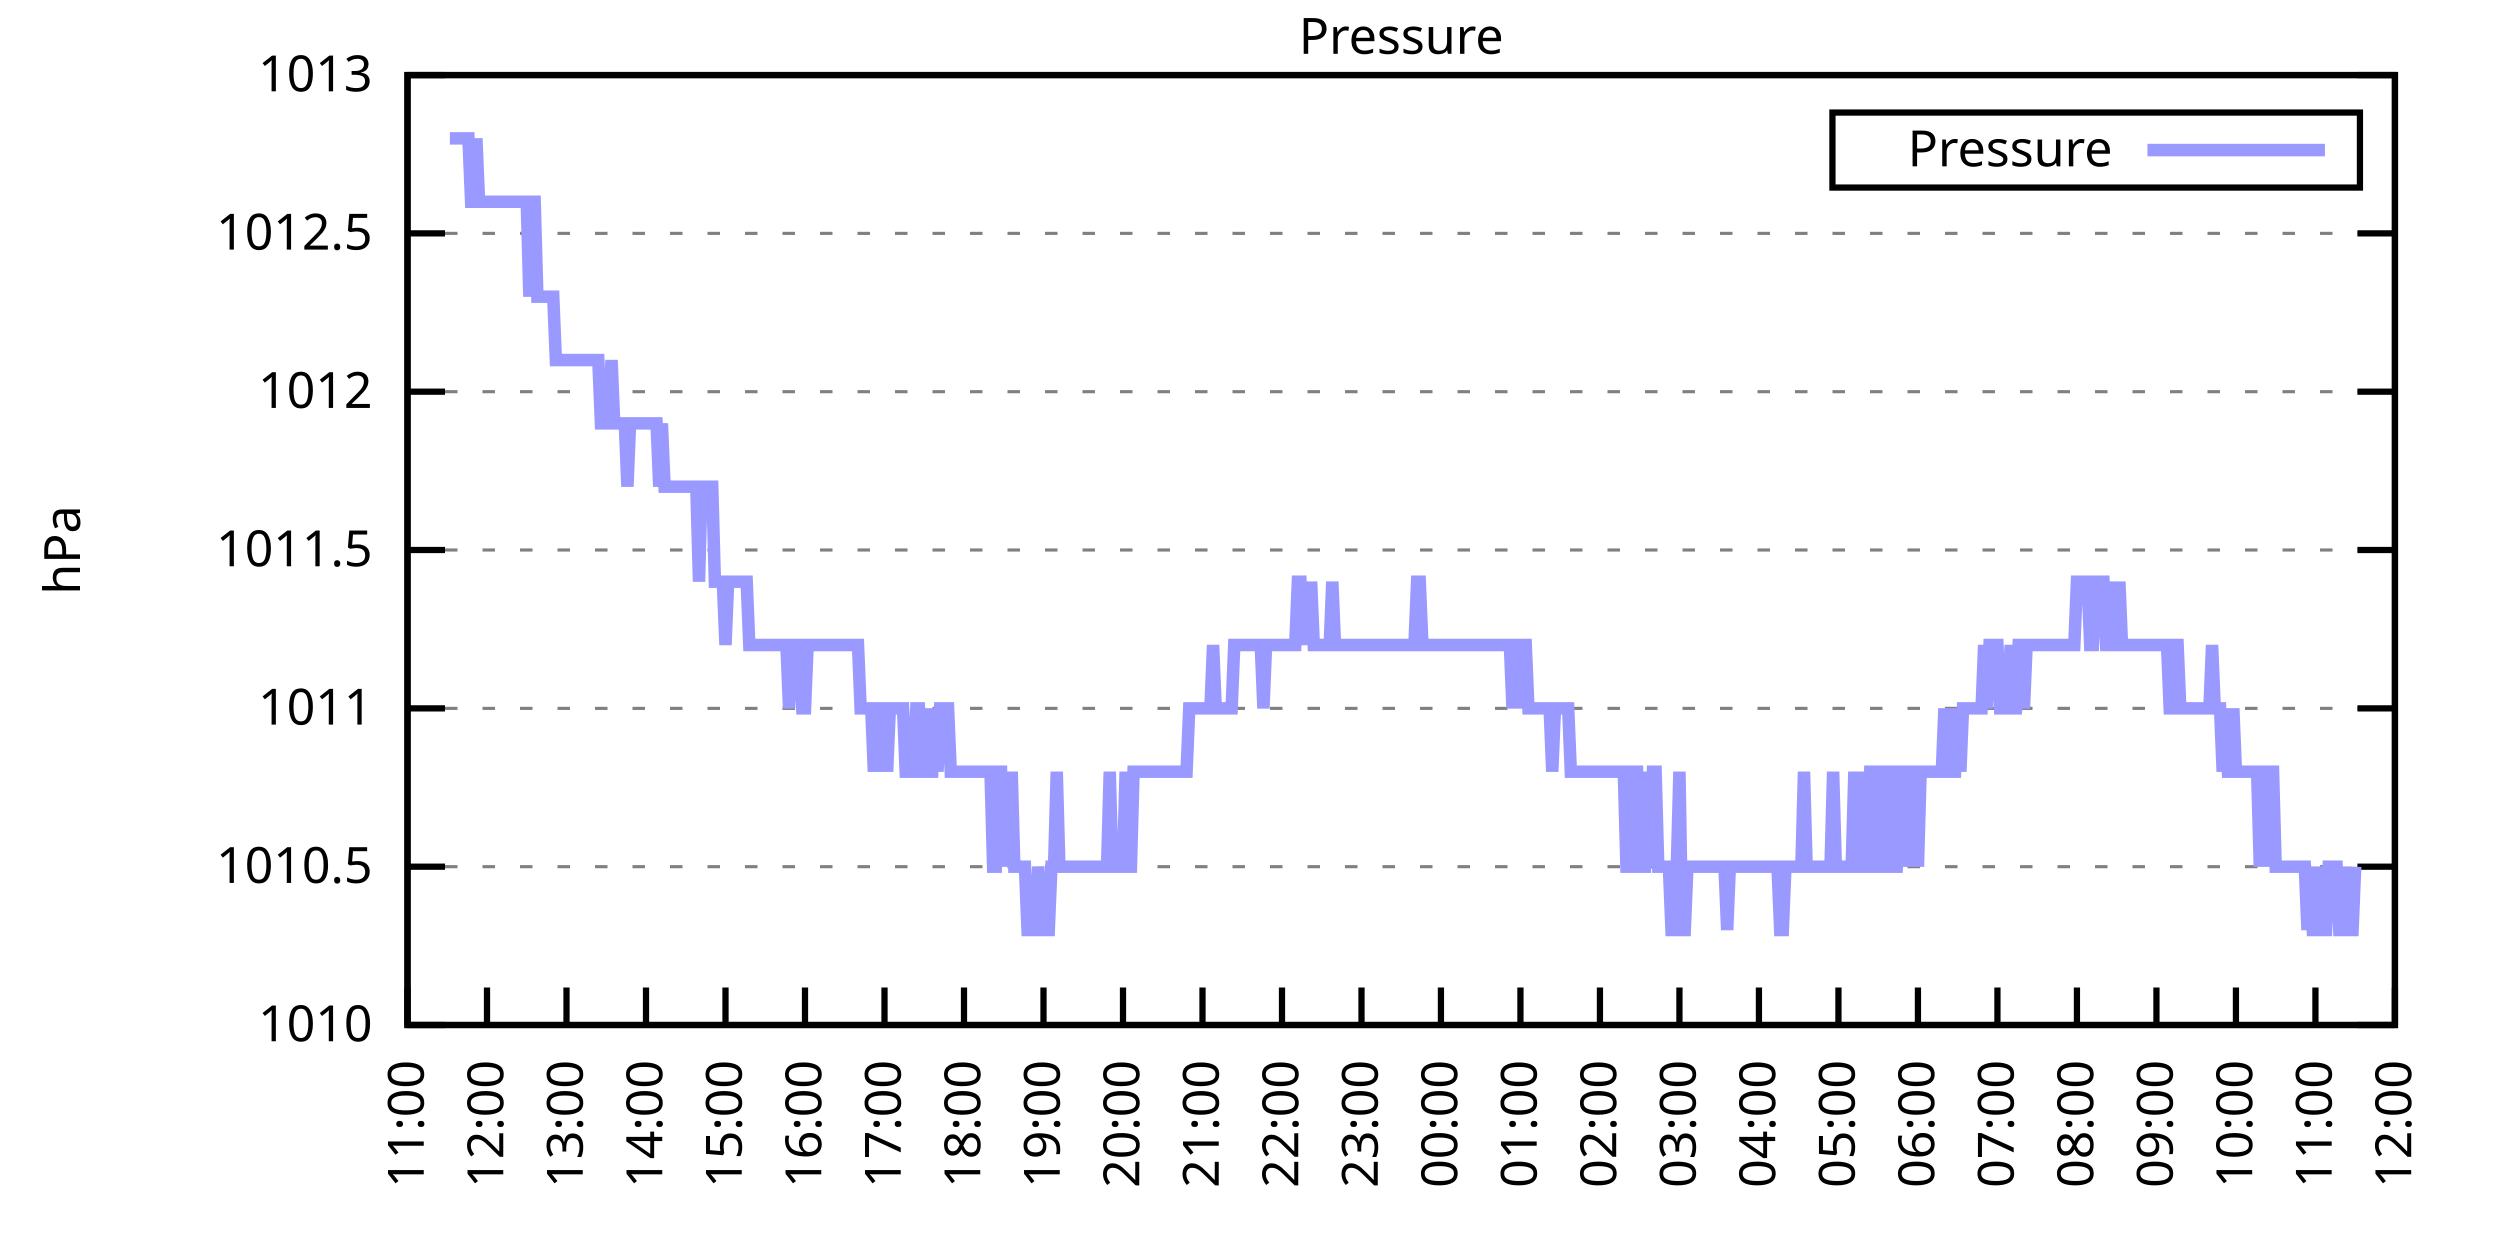
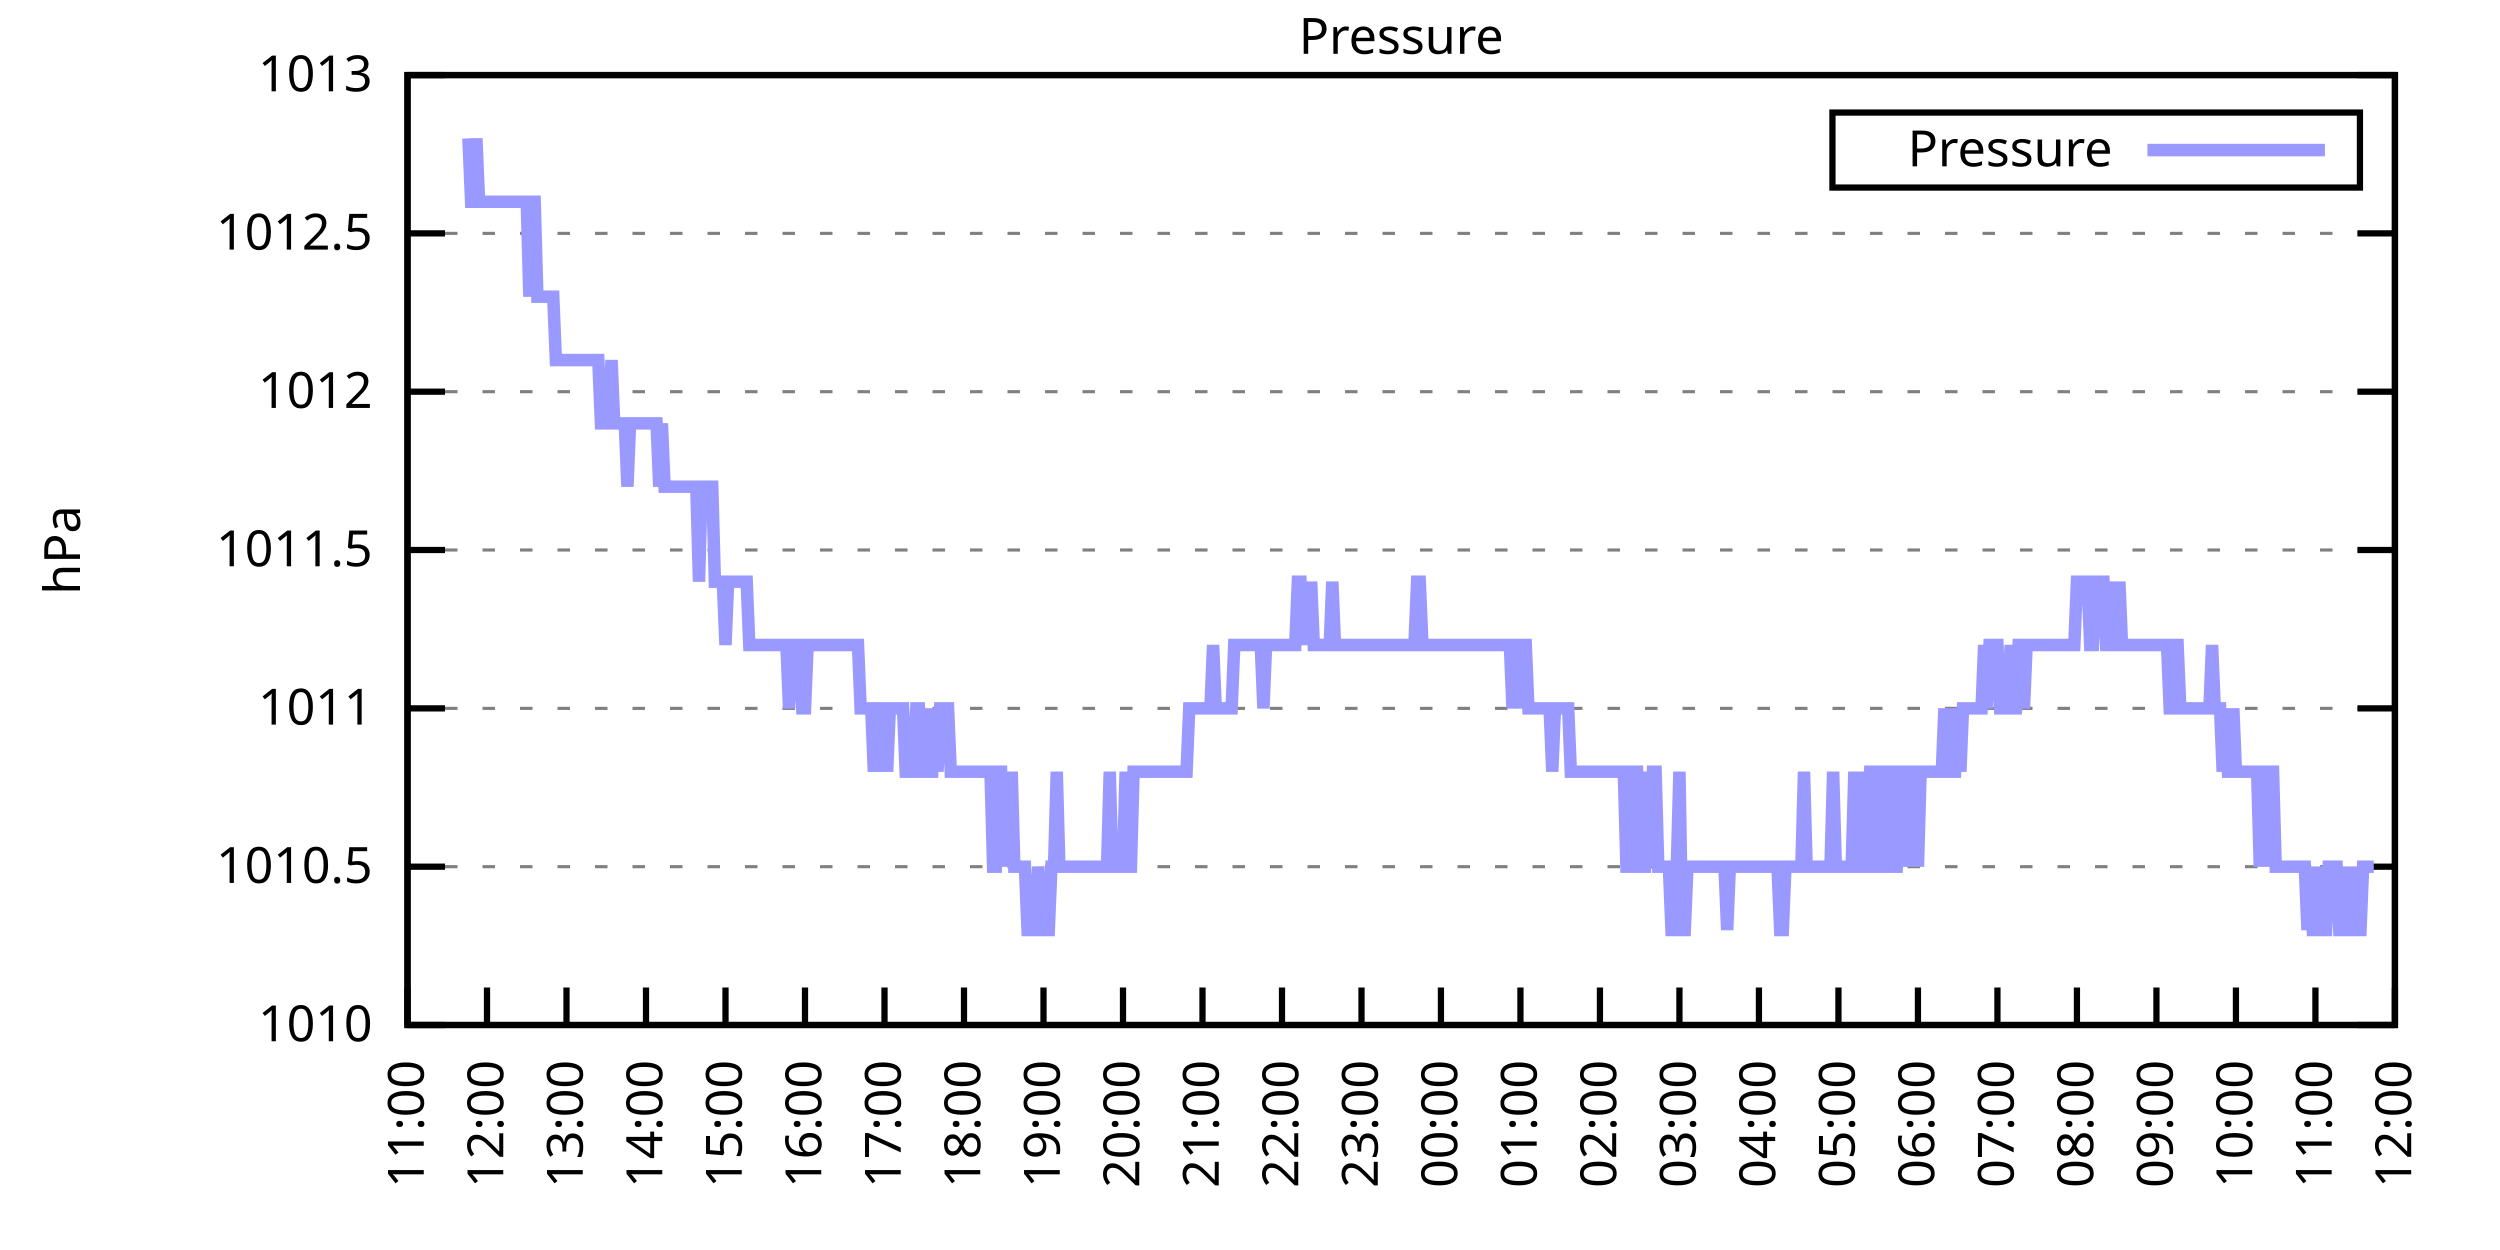
<svg xmlns="http://www.w3.org/2000/svg" xmlns:xlink="http://www.w3.org/1999/xlink" width="400" height="200" viewBox="0 0 400 200">
  <g id="gnuplot_canvas">
    <rect x="0" y="0" width="400" height="200" fill="none" />
    <defs>
      <circle id="gpDot" r="0.5" stroke-width="0.5" stroke="currentColor" />
      <path id="gpPt0" stroke-width="0.333" stroke="currentColor" d="M-1,0 h2 M0,-1 v2" />
      <path id="gpPt1" stroke-width="0.333" stroke="currentColor" d="M-1,-1 L1,1 M1,-1 L-1,1" />
      <path id="gpPt2" stroke-width="0.333" stroke="currentColor" d="M-1,0 L1,0 M0,-1 L0,1 M-1,-1 L1,1 M-1,1 L1,-1" />
      <rect id="gpPt3" stroke-width="0.333" stroke="currentColor" x="-1" y="-1" width="2" height="2" />
      <rect id="gpPt4" stroke-width="0.333" stroke="currentColor" fill="currentColor" x="-1" y="-1" width="2" height="2" />
      <circle id="gpPt5" stroke-width="0.333" stroke="currentColor" cx="0" cy="0" r="1" />
      <use xlink:href="#gpPt5" id="gpPt6" fill="currentColor" stroke="none" />
      <path id="gpPt7" stroke-width="0.333" stroke="currentColor" d="M0,-1.33 L-1.33,0.67 L1.33,0.67 z" />
      <use xlink:href="#gpPt7" id="gpPt8" fill="currentColor" stroke="none" />
      <use xlink:href="#gpPt7" id="gpPt9" stroke="currentColor" transform="rotate(180)" />
      <use xlink:href="#gpPt9" id="gpPt10" fill="currentColor" stroke="none" />
      <use xlink:href="#gpPt3" id="gpPt11" stroke="currentColor" transform="rotate(45)" />
      <use xlink:href="#gpPt11" id="gpPt12" fill="currentColor" stroke="none" />
      <path id="gpPt13" stroke-width="0.333" stroke="currentColor" d="M0,1.330 L1.265,0.411 L0.782,-1.067 L-0.782,-1.076 L-1.265,0.411 z" />
      <use xlink:href="#gpPt13" id="gpPt14" fill="currentColor" stroke="none" />
      <filter id="textbox" filterUnits="objectBoundingBox" x="0" y="0" height="1" width="1">
        <feFlood flood-color="white" flood-opacity="1" result="bgnd" />
        <feComposite in="SourceGraphic" in2="bgnd" operator="atop" />
      </filter>
      <filter id="greybox" filterUnits="objectBoundingBox" x="0" y="0" height="1" width="1">
        <feFlood flood-color="lightgrey" flood-opacity="1" result="grey" />
        <feComposite in="SourceGraphic" in2="grey" operator="atop" />
      </filter>
    </defs>
    <g fill="none" color="white" stroke="currentColor" stroke-width="1.00" stroke-linecap="butt" stroke-linejoin="miter">
</g>
    <g fill="none" color="black" stroke="currentColor" stroke-width="1.00" stroke-linecap="butt" stroke-linejoin="miter">
      <g stroke="none" shape-rendering="crispEdges">
        <polygon fill="rgb(255, 255, 255)" points="65.20,164.00 383.18,164.00 383.18,12.02 65.20,12.02 " />
      </g>
    </g>
    <g fill="none" color="black" stroke="currentColor" stroke-width="1.00" stroke-linecap="butt" stroke-linejoin="miter">
</g>
    <g fill="none" color="black" stroke="black" stroke-width="0.50" stroke-linecap="butt" stroke-linejoin="miter">
</g>
    <g fill="none" color="gray" stroke="currentColor" stroke-width="0.50" stroke-linecap="butt" stroke-linejoin="miter">
      <path stroke="gray" stroke-dasharray="2,4" class="gridline" d="M65.20,164.00 L383.19,164.00  " />
    </g>
    <g fill="none" color="gray" stroke="gray" stroke-width="1.00" stroke-linecap="butt" stroke-linejoin="miter">
</g>
    <g fill="none" color="black" stroke="currentColor" stroke-width="1.00" stroke-linecap="butt" stroke-linejoin="miter">
      <path stroke="black" d="M65.20,164.00 L71.20,164.00 M383.19,164.00 L377.19,164.00  " />
      <g transform="translate(59.60,166.60)" stroke="none" fill="black" font-family="Sans" font-size="8.00" text-anchor="end">
        <text>
          <tspan font-family="Sans"> 1010</tspan>
        </text>
      </g>
    </g>
    <g fill="none" color="black" stroke="currentColor" stroke-width="1.00" stroke-linecap="butt" stroke-linejoin="miter">
</g>
    <g fill="none" color="black" stroke="black" stroke-width="0.50" stroke-linecap="butt" stroke-linejoin="miter">
</g>
    <g fill="none" color="gray" stroke="currentColor" stroke-width="0.50" stroke-linecap="butt" stroke-linejoin="miter">
      <path stroke="gray" stroke-dasharray="2,4" class="gridline" d="M65.20,138.67 L383.19,138.67  " />
    </g>
    <g fill="none" color="gray" stroke="gray" stroke-width="1.00" stroke-linecap="butt" stroke-linejoin="miter">
</g>
    <g fill="none" color="black" stroke="currentColor" stroke-width="1.00" stroke-linecap="butt" stroke-linejoin="miter">
      <path stroke="black" d="M65.20,138.67 L71.20,138.67 M383.19,138.67 L377.19,138.67  " />
      <g transform="translate(59.60,141.27)" stroke="none" fill="black" font-family="Sans" font-size="8.00" text-anchor="end">
        <text>
          <tspan font-family="Sans"> 1010.5</tspan>
        </text>
      </g>
    </g>
    <g fill="none" color="black" stroke="currentColor" stroke-width="1.00" stroke-linecap="butt" stroke-linejoin="miter">
</g>
    <g fill="none" color="black" stroke="black" stroke-width="0.50" stroke-linecap="butt" stroke-linejoin="miter">
</g>
    <g fill="none" color="gray" stroke="currentColor" stroke-width="0.50" stroke-linecap="butt" stroke-linejoin="miter">
      <path stroke="gray" stroke-dasharray="2,4" class="gridline" d="M65.20,113.34 L383.19,113.34  " />
    </g>
    <g fill="none" color="gray" stroke="gray" stroke-width="1.00" stroke-linecap="butt" stroke-linejoin="miter">
</g>
    <g fill="none" color="black" stroke="currentColor" stroke-width="1.00" stroke-linecap="butt" stroke-linejoin="miter">
      <path stroke="black" d="M65.20,113.34 L71.20,113.34 M383.19,113.34 L377.19,113.34  " />
      <g transform="translate(59.60,115.94)" stroke="none" fill="black" font-family="Sans" font-size="8.00" text-anchor="end">
        <text>
          <tspan font-family="Sans"> 1011</tspan>
        </text>
      </g>
    </g>
    <g fill="none" color="black" stroke="currentColor" stroke-width="1.00" stroke-linecap="butt" stroke-linejoin="miter">
</g>
    <g fill="none" color="black" stroke="black" stroke-width="0.50" stroke-linecap="butt" stroke-linejoin="miter">
</g>
    <g fill="none" color="gray" stroke="currentColor" stroke-width="0.50" stroke-linecap="butt" stroke-linejoin="miter">
      <path stroke="gray" stroke-dasharray="2,4" class="gridline" d="M65.20,88.00 L383.19,88.00  " />
    </g>
    <g fill="none" color="gray" stroke="gray" stroke-width="1.00" stroke-linecap="butt" stroke-linejoin="miter">
</g>
    <g fill="none" color="black" stroke="currentColor" stroke-width="1.00" stroke-linecap="butt" stroke-linejoin="miter">
      <path stroke="black" d="M65.20,88.00 L71.20,88.00 M383.19,88.00 L377.19,88.00  " />
      <g transform="translate(59.60,90.60)" stroke="none" fill="black" font-family="Sans" font-size="8.00" text-anchor="end">
        <text>
          <tspan font-family="Sans"> 1011.5</tspan>
        </text>
      </g>
    </g>
    <g fill="none" color="black" stroke="currentColor" stroke-width="1.00" stroke-linecap="butt" stroke-linejoin="miter">
</g>
    <g fill="none" color="black" stroke="black" stroke-width="0.50" stroke-linecap="butt" stroke-linejoin="miter">
</g>
    <g fill="none" color="gray" stroke="currentColor" stroke-width="0.50" stroke-linecap="butt" stroke-linejoin="miter">
      <path stroke="gray" stroke-dasharray="2,4" class="gridline" d="M65.20,62.67 L383.19,62.67  " />
    </g>
    <g fill="none" color="gray" stroke="gray" stroke-width="1.00" stroke-linecap="butt" stroke-linejoin="miter">
</g>
    <g fill="none" color="black" stroke="currentColor" stroke-width="1.00" stroke-linecap="butt" stroke-linejoin="miter">
      <path stroke="black" d="M65.20,62.67 L71.20,62.67 M383.19,62.67 L377.19,62.67  " />
      <g transform="translate(59.60,65.27)" stroke="none" fill="black" font-family="Sans" font-size="8.00" text-anchor="end">
        <text>
          <tspan font-family="Sans"> 1012</tspan>
        </text>
      </g>
    </g>
    <g fill="none" color="black" stroke="currentColor" stroke-width="1.00" stroke-linecap="butt" stroke-linejoin="miter">
</g>
    <g fill="none" color="black" stroke="black" stroke-width="0.50" stroke-linecap="butt" stroke-linejoin="miter">
</g>
    <g fill="none" color="gray" stroke="currentColor" stroke-width="0.50" stroke-linecap="butt" stroke-linejoin="miter">
      <path stroke="gray" stroke-dasharray="2,4" class="gridline" d="M65.20,37.34 L383.19,37.34  " />
    </g>
    <g fill="none" color="gray" stroke="gray" stroke-width="1.00" stroke-linecap="butt" stroke-linejoin="miter">
</g>
    <g fill="none" color="black" stroke="currentColor" stroke-width="1.00" stroke-linecap="butt" stroke-linejoin="miter">
      <path stroke="black" d="M65.20,37.34 L71.20,37.34 M383.19,37.34 L377.19,37.34  " />
      <g transform="translate(59.60,39.94)" stroke="none" fill="black" font-family="Sans" font-size="8.00" text-anchor="end">
        <text>
          <tspan font-family="Sans"> 1012.5</tspan>
        </text>
      </g>
    </g>
    <g fill="none" color="black" stroke="currentColor" stroke-width="1.00" stroke-linecap="butt" stroke-linejoin="miter">
</g>
    <g fill="none" color="black" stroke="black" stroke-width="0.50" stroke-linecap="butt" stroke-linejoin="miter">
</g>
    <g fill="none" color="gray" stroke="currentColor" stroke-width="0.50" stroke-linecap="butt" stroke-linejoin="miter">
      <path stroke="gray" stroke-dasharray="2,4" class="gridline" d="M65.20,12.01 L383.19,12.01  " />
    </g>
    <g fill="none" color="gray" stroke="gray" stroke-width="1.00" stroke-linecap="butt" stroke-linejoin="miter">
</g>
    <g fill="none" color="black" stroke="currentColor" stroke-width="1.00" stroke-linecap="butt" stroke-linejoin="miter">
      <path stroke="black" d="M65.20,12.01 L71.20,12.01 M383.19,12.01 L377.19,12.01  " />
      <g transform="translate(59.60,14.61)" stroke="none" fill="black" font-family="Sans" font-size="8.00" text-anchor="end">
        <text>
          <tspan font-family="Sans"> 1013</tspan>
        </text>
      </g>
    </g>
    <g fill="none" color="black" stroke="currentColor" stroke-width="1.00" stroke-linecap="butt" stroke-linejoin="miter">
      <path stroke="black" d="M65.20,164.00 L65.20,158.00  " />
      <g transform="translate(67.80,169.60) rotate(270.00)" stroke="none" fill="black" font-family="Sans" font-size="8.00" text-anchor="end">
        <text>
          <tspan font-family="Sans">11:00</tspan>
        </text>
      </g>
    </g>
    <g fill="none" color="black" stroke="currentColor" stroke-width="1.00" stroke-linecap="butt" stroke-linejoin="miter">
      <path stroke="black" d="M77.92,164.00 L77.92,158.00  " />
      <g transform="translate(80.52,169.60) rotate(270.00)" stroke="none" fill="black" font-family="Sans" font-size="8.00" text-anchor="end">
        <text>
          <tspan font-family="Sans">12:00</tspan>
        </text>
      </g>
    </g>
    <g fill="none" color="black" stroke="currentColor" stroke-width="1.00" stroke-linecap="butt" stroke-linejoin="miter">
      <path stroke="black" d="M90.64,164.00 L90.64,158.00  " />
      <g transform="translate(93.24,169.60) rotate(270.00)" stroke="none" fill="black" font-family="Sans" font-size="8.00" text-anchor="end">
        <text>
          <tspan font-family="Sans">13:00</tspan>
        </text>
      </g>
    </g>
    <g fill="none" color="black" stroke="currentColor" stroke-width="1.00" stroke-linecap="butt" stroke-linejoin="miter">
      <path stroke="black" d="M103.36,164.00 L103.36,158.00  " />
      <g transform="translate(105.96,169.60) rotate(270.00)" stroke="none" fill="black" font-family="Sans" font-size="8.00" text-anchor="end">
        <text>
          <tspan font-family="Sans">14:00</tspan>
        </text>
      </g>
    </g>
    <g fill="none" color="black" stroke="currentColor" stroke-width="1.00" stroke-linecap="butt" stroke-linejoin="miter">
      <path stroke="black" d="M116.08,164.00 L116.08,158.00  " />
      <g transform="translate(118.68,169.60) rotate(270.00)" stroke="none" fill="black" font-family="Sans" font-size="8.00" text-anchor="end">
        <text>
          <tspan font-family="Sans">15:00</tspan>
        </text>
      </g>
    </g>
    <g fill="none" color="black" stroke="currentColor" stroke-width="1.00" stroke-linecap="butt" stroke-linejoin="miter">
      <path stroke="black" d="M128.80,164.00 L128.80,158.00  " />
      <g transform="translate(131.40,169.60) rotate(270.00)" stroke="none" fill="black" font-family="Sans" font-size="8.00" text-anchor="end">
        <text>
          <tspan font-family="Sans">16:00</tspan>
        </text>
      </g>
    </g>
    <g fill="none" color="black" stroke="currentColor" stroke-width="1.00" stroke-linecap="butt" stroke-linejoin="miter">
      <path stroke="black" d="M141.52,164.00 L141.52,158.00  " />
      <g transform="translate(144.12,169.60) rotate(270.00)" stroke="none" fill="black" font-family="Sans" font-size="8.00" text-anchor="end">
        <text>
          <tspan font-family="Sans">17:00</tspan>
        </text>
      </g>
    </g>
    <g fill="none" color="black" stroke="currentColor" stroke-width="1.00" stroke-linecap="butt" stroke-linejoin="miter">
      <path stroke="black" d="M154.24,164.00 L154.24,158.00  " />
      <g transform="translate(156.84,169.60) rotate(270.00)" stroke="none" fill="black" font-family="Sans" font-size="8.00" text-anchor="end">
        <text>
          <tspan font-family="Sans">18:00</tspan>
        </text>
      </g>
    </g>
    <g fill="none" color="black" stroke="currentColor" stroke-width="1.00" stroke-linecap="butt" stroke-linejoin="miter">
      <path stroke="black" d="M166.96,164.00 L166.96,158.00  " />
      <g transform="translate(169.56,169.60) rotate(270.00)" stroke="none" fill="black" font-family="Sans" font-size="8.00" text-anchor="end">
        <text>
          <tspan font-family="Sans">19:00</tspan>
        </text>
      </g>
    </g>
    <g fill="none" color="black" stroke="currentColor" stroke-width="1.00" stroke-linecap="butt" stroke-linejoin="miter">
      <path stroke="black" d="M179.68,164.00 L179.68,158.00  " />
      <g transform="translate(182.28,169.60) rotate(270.00)" stroke="none" fill="black" font-family="Sans" font-size="8.00" text-anchor="end">
        <text>
          <tspan font-family="Sans">20:00</tspan>
        </text>
      </g>
    </g>
    <g fill="none" color="black" stroke="currentColor" stroke-width="1.00" stroke-linecap="butt" stroke-linejoin="miter">
      <path stroke="black" d="M192.40,164.00 L192.40,158.00  " />
      <g transform="translate(195.00,169.60) rotate(270.00)" stroke="none" fill="black" font-family="Sans" font-size="8.00" text-anchor="end">
        <text>
          <tspan font-family="Sans">21:00</tspan>
        </text>
      </g>
    </g>
    <g fill="none" color="black" stroke="currentColor" stroke-width="1.00" stroke-linecap="butt" stroke-linejoin="miter">
      <path stroke="black" d="M205.12,164.00 L205.12,158.00  " />
      <g transform="translate(207.72,169.60) rotate(270.00)" stroke="none" fill="black" font-family="Sans" font-size="8.00" text-anchor="end">
        <text>
          <tspan font-family="Sans">22:00</tspan>
        </text>
      </g>
    </g>
    <g fill="none" color="black" stroke="currentColor" stroke-width="1.00" stroke-linecap="butt" stroke-linejoin="miter">
      <path stroke="black" d="M217.84,164.00 L217.84,158.00  " />
      <g transform="translate(220.44,169.60) rotate(270.00)" stroke="none" fill="black" font-family="Sans" font-size="8.00" text-anchor="end">
        <text>
          <tspan font-family="Sans">23:00</tspan>
        </text>
      </g>
    </g>
    <g fill="none" color="black" stroke="currentColor" stroke-width="1.00" stroke-linecap="butt" stroke-linejoin="miter">
      <path stroke="black" d="M230.55,164.00 L230.55,158.00  " />
      <g transform="translate(233.15,169.60) rotate(270.00)" stroke="none" fill="black" font-family="Sans" font-size="8.00" text-anchor="end">
        <text>
          <tspan font-family="Sans">00:00</tspan>
        </text>
      </g>
    </g>
    <g fill="none" color="black" stroke="currentColor" stroke-width="1.00" stroke-linecap="butt" stroke-linejoin="miter">
      <path stroke="black" d="M243.27,164.00 L243.27,158.00  " />
      <g transform="translate(245.87,169.60) rotate(270.00)" stroke="none" fill="black" font-family="Sans" font-size="8.00" text-anchor="end">
        <text>
          <tspan font-family="Sans">01:00</tspan>
        </text>
      </g>
    </g>
    <g fill="none" color="black" stroke="currentColor" stroke-width="1.00" stroke-linecap="butt" stroke-linejoin="miter">
      <path stroke="black" d="M255.99,164.00 L255.99,158.00  " />
      <g transform="translate(258.59,169.60) rotate(270.00)" stroke="none" fill="black" font-family="Sans" font-size="8.00" text-anchor="end">
        <text>
          <tspan font-family="Sans">02:00</tspan>
        </text>
      </g>
    </g>
    <g fill="none" color="black" stroke="currentColor" stroke-width="1.00" stroke-linecap="butt" stroke-linejoin="miter">
      <path stroke="black" d="M268.71,164.00 L268.71,158.00  " />
      <g transform="translate(271.31,169.60) rotate(270.00)" stroke="none" fill="black" font-family="Sans" font-size="8.00" text-anchor="end">
        <text>
          <tspan font-family="Sans">03:00</tspan>
        </text>
      </g>
    </g>
    <g fill="none" color="black" stroke="currentColor" stroke-width="1.00" stroke-linecap="butt" stroke-linejoin="miter">
      <path stroke="black" d="M281.43,164.00 L281.43,158.00  " />
      <g transform="translate(284.03,169.60) rotate(270.00)" stroke="none" fill="black" font-family="Sans" font-size="8.00" text-anchor="end">
        <text>
          <tspan font-family="Sans">04:00</tspan>
        </text>
      </g>
    </g>
    <g fill="none" color="black" stroke="currentColor" stroke-width="1.00" stroke-linecap="butt" stroke-linejoin="miter">
      <path stroke="black" d="M294.15,164.00 L294.15,158.00  " />
      <g transform="translate(296.75,169.60) rotate(270.00)" stroke="none" fill="black" font-family="Sans" font-size="8.00" text-anchor="end">
        <text>
          <tspan font-family="Sans">05:00</tspan>
        </text>
      </g>
    </g>
    <g fill="none" color="black" stroke="currentColor" stroke-width="1.00" stroke-linecap="butt" stroke-linejoin="miter">
      <path stroke="black" d="M306.87,164.00 L306.87,158.00  " />
      <g transform="translate(309.47,169.60) rotate(270.00)" stroke="none" fill="black" font-family="Sans" font-size="8.00" text-anchor="end">
        <text>
          <tspan font-family="Sans">06:00</tspan>
        </text>
      </g>
    </g>
    <g fill="none" color="black" stroke="currentColor" stroke-width="1.00" stroke-linecap="butt" stroke-linejoin="miter">
      <path stroke="black" d="M319.59,164.00 L319.59,158.00  " />
      <g transform="translate(322.19,169.60) rotate(270.00)" stroke="none" fill="black" font-family="Sans" font-size="8.00" text-anchor="end">
        <text>
          <tspan font-family="Sans">07:00</tspan>
        </text>
      </g>
    </g>
    <g fill="none" color="black" stroke="currentColor" stroke-width="1.00" stroke-linecap="butt" stroke-linejoin="miter">
      <path stroke="black" d="M332.31,164.00 L332.31,158.00  " />
      <g transform="translate(334.91,169.60) rotate(270.00)" stroke="none" fill="black" font-family="Sans" font-size="8.00" text-anchor="end">
        <text>
          <tspan font-family="Sans">08:00</tspan>
        </text>
      </g>
    </g>
    <g fill="none" color="black" stroke="currentColor" stroke-width="1.00" stroke-linecap="butt" stroke-linejoin="miter">
      <path stroke="black" d="M345.03,164.00 L345.03,158.00  " />
      <g transform="translate(347.63,169.60) rotate(270.00)" stroke="none" fill="black" font-family="Sans" font-size="8.00" text-anchor="end">
        <text>
          <tspan font-family="Sans">09:00</tspan>
        </text>
      </g>
    </g>
    <g fill="none" color="black" stroke="currentColor" stroke-width="1.00" stroke-linecap="butt" stroke-linejoin="miter">
      <path stroke="black" d="M357.75,164.00 L357.75,158.00  " />
      <g transform="translate(360.35,169.60) rotate(270.00)" stroke="none" fill="black" font-family="Sans" font-size="8.00" text-anchor="end">
        <text>
          <tspan font-family="Sans">10:00</tspan>
        </text>
      </g>
    </g>
    <g fill="none" color="black" stroke="currentColor" stroke-width="1.00" stroke-linecap="butt" stroke-linejoin="miter">
      <path stroke="black" d="M370.47,164.00 L370.47,158.00  " />
      <g transform="translate(373.07,169.60) rotate(270.00)" stroke="none" fill="black" font-family="Sans" font-size="8.00" text-anchor="end">
        <text>
          <tspan font-family="Sans">11:00</tspan>
        </text>
      </g>
    </g>
    <g fill="none" color="black" stroke="currentColor" stroke-width="1.00" stroke-linecap="butt" stroke-linejoin="miter">
      <path stroke="black" d="M383.19,164.00 L383.19,158.00  " />
      <g transform="translate(385.79,169.60) rotate(270.00)" stroke="none" fill="black" font-family="Sans" font-size="8.00" text-anchor="end">
        <text>
          <tspan font-family="Sans">12:00</tspan>
        </text>
      </g>
    </g>
    <g fill="none" color="black" stroke="currentColor" stroke-width="1.00" stroke-linecap="butt" stroke-linejoin="miter">
</g>
    <g fill="none" color="black" stroke="currentColor" stroke-width="1.00" stroke-linecap="butt" stroke-linejoin="miter">
      <path stroke="black" d="M65.20,12.01 L65.20,164.00 L383.19,164.00 L383.19,12.01 L65.20,12.01 Z  " />
    </g>
    <g fill="none" color="black" stroke="currentColor" stroke-width="1.00" stroke-linecap="butt" stroke-linejoin="miter">
</g>
    <g fill="none" color="black" stroke="currentColor" stroke-width="1.00" stroke-linecap="butt" stroke-linejoin="miter">
      <path stroke="black" d="M293.19,30.01 L293.19,18.01 L377.59,18.01 L377.59,30.01 L293.19,30.01 Z  " />
    </g>
    <g id="Pressure_plot_1">
      <g fill="none" color="white" stroke="black" stroke-width="2.00" stroke-linecap="butt" stroke-linejoin="miter">
</g>
      <g fill="none" color="black" stroke="currentColor" stroke-width="2.00" stroke-linecap="butt" stroke-linejoin="miter">
        <g transform="translate(337.99,26.61)" stroke="none" fill="black" font-family="Sans" font-size="8.00" text-anchor="end">
          <text>
            <tspan font-family="Sans">Pressure</tspan>
          </text>
        </g>
      </g>
      <g fill="none" color="black" stroke="currentColor" stroke-width="2.00" stroke-linecap="butt" stroke-linejoin="miter">
-         <path stroke="rgb(153, 153, 255)" d="M343.59,24.01 L371.99,24.01 M71.98,22.14 L72.41,22.14 L72.83,22.14 L73.26,22.14 L73.68,22.14 L74.10,22.14   L74.53,22.14 L74.95,22.14 L75.38,32.28 L75.80,32.28 L76.22,22.14 L76.65,32.28 L77.07,32.28 L77.50,32.28   L77.92,32.28 L78.34,32.28 L78.77,32.28 L79.19,32.28 L79.62,32.28 L80.04,32.28 L80.46,32.28 L80.89,32.28   L81.31,32.28 L81.74,32.28 L82.16,32.28 L82.58,32.28 L83.01,32.28 L83.43,32.28 L83.86,32.28 L84.28,32.28   L84.70,47.47 L85.13,32.28 L85.55,32.28 L85.98,47.47 L86.40,47.47 L86.82,47.47 L87.25,47.47 L87.67,47.47   L88.10,47.47 L88.52,47.47 L88.94,57.61 L89.37,57.61 L89.79,57.61 L90.22,57.61 L90.64,57.61 L91.06,57.61   L91.49,57.61 L91.91,57.61 L92.34,57.61 L92.76,57.61 L93.18,57.61 L93.61,57.61 L94.03,57.61 L94.46,57.61   L94.88,57.61 L95.30,57.61 L95.73,57.61 L96.15,67.74 L96.58,67.74 L97.00,67.74 L97.42,67.74 L97.85,57.61   L98.27,67.74 L98.69,67.74 L99.12,67.74 L99.54,67.74 L99.97,67.74 L100.39,77.87 L100.81,67.74 L101.24,67.74   L101.66,67.74 L102.09,67.74 L102.51,67.74 L102.93,67.74 L103.36,67.74 L103.78,67.74 L104.21,67.74 L104.63,67.74   L105.05,67.74 L105.48,77.87 L105.90,67.74 L106.33,77.87 L106.75,77.87 L107.17,77.87 L107.60,77.87 L108.02,77.87   L108.45,77.87 L108.87,77.87 L109.29,77.87 L109.72,77.87 L110.14,77.87 L110.57,77.87 L110.99,77.87 L111.41,77.87   L111.84,93.07 L112.26,77.87 L112.69,77.87 L113.11,77.87 L113.53,77.87 L113.96,77.87 L114.38,93.07 L114.81,93.07   L115.23,93.07 L115.65,93.07 L116.08,103.20 L116.50,93.07 L116.93,93.07 L117.35,93.07 L117.77,93.07 L118.20,93.07   L118.62,93.07 L119.05,93.07 L119.47,93.07 L119.89,103.20 L120.32,103.20 L120.74,103.20 L121.17,103.20 L121.59,103.20   L122.01,103.20 L122.44,103.20 L122.86,103.20 L123.29,103.20 L123.71,103.20 L124.13,103.20 L124.56,103.20 L124.98,103.20   L125.41,103.20 L125.83,103.20 L126.25,113.34 L126.68,103.20 L127.10,103.20 L127.53,103.20 L127.95,103.20 L128.37,113.34   L128.80,113.34 L129.22,103.20 L129.65,103.20 L130.07,103.20 L130.49,103.20 L130.92,103.20 L131.34,103.20 L131.77,103.20   L132.19,103.20 L132.61,103.20 L133.04,103.20 L133.46,103.20 L133.89,103.20 L134.31,103.20 L134.73,103.20 L135.16,103.20   L135.58,103.20 L136.01,103.20 L136.43,103.20 L136.85,103.20 L137.28,103.20 L137.70,113.34 L138.13,113.34 L138.55,113.34   L138.97,113.34 L139.40,113.34 L139.82,123.47 L140.25,113.34 L140.67,123.47 L141.09,113.34 L141.52,113.34 L141.94,123.47   L142.37,113.34 L142.79,113.34 L143.21,113.34 L143.64,113.34 L144.06,113.34 L144.49,113.34 L144.91,123.47 L145.33,123.47   L145.76,123.47 L146.18,123.47 L146.61,113.34 L147.03,113.34 L147.45,123.47 L147.88,123.47 L148.30,113.34 L148.73,123.47   L149.15,123.47 L149.57,113.34 L150.00,123.47 L150.42,113.34 L150.85,113.34 L151.27,113.34 L151.69,113.34 L152.12,123.47   L152.54,123.47 L152.97,123.47 L153.39,123.47 L153.81,123.47 L154.24,123.47 L154.66,123.47 L155.09,123.47 L155.51,123.47   L155.93,123.47 L156.36,123.47 L156.78,123.47 L157.21,123.47 L157.63,123.47 L158.05,123.47 L158.48,123.47 L158.90,138.67   L159.33,138.67 L159.75,123.47 L160.17,123.47 L160.60,138.67 L161.02,123.47 L161.44,138.67 L161.87,123.47 L162.29,138.67   L162.72,138.67 L163.14,138.67 L163.56,138.67 L163.99,138.67 L164.41,148.80 L164.84,148.80 L165.26,148.80 L165.68,148.80   L166.11,138.67 L166.96,148.80 L167.38,148.80 L167.80,148.80 L168.23,138.67 L168.65,138.67 L169.08,123.47 L169.50,138.67   L169.92,138.67 L170.35,138.67 L170.77,138.67 L171.20,138.67 L171.62,138.67 L172.04,138.67 L172.47,138.67 L172.89,138.67   L173.32,138.67 L173.74,138.67 L174.16,138.67 L174.59,138.67 L175.01,138.67 L175.44,138.67 L175.86,138.67 L176.28,138.67   L176.71,138.67 L177.13,138.67 L177.56,123.47 L177.98,138.67 L178.40,138.67 L178.83,138.67 L179.25,138.67 L179.68,138.67   L180.10,123.47 L180.52,138.67 L180.95,138.67 L181.37,123.47 L181.80,123.47 L182.22,123.47 L182.64,123.47 L183.07,123.47   L183.49,123.47 L183.92,123.47 L184.34,123.47 L184.76,123.47 L185.19,123.47 L185.61,123.47 L186.04,123.47 L186.46,123.47   L186.88,123.47 L187.31,123.47 L187.73,123.47 L188.16,123.47 L188.58,123.47 L189.00,123.47 L189.43,123.47 L189.85,123.47   L190.28,113.34 L190.70,113.34 L191.12,113.34 L191.55,113.34 L191.97,113.34 L192.40,113.34 L192.82,113.34 L193.24,113.34   L193.67,113.34 L194.09,103.20 L194.52,113.34 L194.94,113.34 L195.36,113.34 L195.79,113.34 L196.21,113.34 L196.64,113.34   L197.06,113.34 L197.48,103.20 L197.91,103.20 L198.33,103.20 L198.76,103.20 L199.18,103.20 L199.60,103.20 L200.03,103.20   L200.45,103.20 L200.88,103.20 L201.30,103.20 L201.72,103.20 L202.15,113.34 L202.57,103.20 L203.00,103.20 L203.42,103.20   L203.84,103.20 L204.27,103.20 L204.69,103.20 L205.12,103.20 L205.54,103.20 L205.96,103.20 L206.39,103.20 L206.81,103.20   L207.24,103.20 L207.66,93.07 L208.08,93.07 L208.51,103.20 L208.93,93.07 L209.36,103.20 L209.78,93.07 L210.20,103.20   L210.63,103.20 L211.05,103.20 L211.48,103.20 L211.90,103.20 L212.32,103.20 L212.75,103.20 L213.17,93.07 L213.60,103.20   L214.02,103.20 L214.44,103.20 L214.87,103.20 L215.29,103.20 L215.72,103.20 L216.14,103.20 L216.56,103.20 L216.99,103.20   L217.41,103.20 L217.84,103.20 L218.26,103.20 L218.68,103.20 L219.11,103.20 L219.53,103.20 L219.96,103.20 L220.38,103.20   L220.80,103.20 L221.23,103.20 L221.65,103.20 L222.08,103.20 L222.50,103.20 L222.92,103.20 L223.35,103.20 L223.77,103.20   L224.20,103.20 L224.62,103.20 L225.04,103.20 L225.47,103.20 L225.89,103.20 L226.31,103.20 L226.74,93.07 L227.16,93.07   L227.59,103.20 L228.01,103.20 L228.43,103.20 L228.86,103.20 L229.28,103.20 L229.71,103.20 L230.13,103.20 L230.55,103.20   L230.98,103.20 L231.40,103.20 L231.83,103.20 L232.25,103.20 L232.67,103.20 L233.10,103.20 L233.52,103.20 L233.95,103.20   L234.37,103.20 L234.79,103.20 L235.22,103.20 L235.64,103.20 L236.07,103.20 L236.49,103.20 L236.91,103.20 L237.34,103.20   L237.76,103.20 L238.19,103.20 L238.61,103.20 L239.03,103.20 L239.46,103.20 L239.88,103.20 L240.31,103.20 L240.73,103.20   L241.15,103.20 L241.58,103.20 L242.00,113.34 L242.43,103.20 L242.85,103.20 L243.27,113.34 L243.70,103.20 L244.12,103.20   L244.55,113.34 L244.97,113.34 L245.39,113.34 L245.82,113.34 L246.24,113.34 L246.67,113.34 L247.09,113.34 L247.51,113.34   L247.94,113.34 L248.36,123.47 L248.79,113.34 L249.21,113.34 L249.63,113.34 L250.06,113.34 L250.48,113.34 L250.91,113.34   L251.33,123.47 L251.75,123.47 L252.18,123.47 L252.60,123.47 L253.03,123.47 L253.45,123.47 L253.87,123.47 L254.30,123.47   L254.72,123.47 L255.15,123.47 L255.57,123.47 L255.99,123.47 L256.42,123.47 L256.84,123.47 L257.27,123.47 L257.69,123.47   L258.11,123.47 L258.54,123.47 L258.96,123.47 L259.39,123.47 L259.81,123.47 L260.23,138.67 L260.66,138.67 L261.08,138.67   L261.51,123.47 L261.93,123.47 L262.35,138.67 L262.78,138.67 L263.20,138.67 L263.63,123.47 L264.05,138.67 L264.47,123.47   L264.90,123.47 L265.32,138.67 L265.75,138.67 L266.17,138.67 L266.59,138.67 L267.02,138.67 L267.44,148.80 L267.87,148.80   L268.29,138.67 L268.71,123.47 L269.14,148.80 L269.56,148.80 L269.99,138.67 L270.41,138.67 L270.83,138.67 L271.26,138.67   L271.68,138.67 L272.11,138.67 L272.53,138.67 L272.95,138.67 L273.38,138.67 L273.80,138.67 L274.23,138.67 L274.65,138.67   L275.07,138.67 L275.50,138.67 L275.92,138.67 L276.35,148.80 L276.77,138.67 L277.19,138.67 L277.62,138.67 L278.04,138.67   L278.47,138.67 L278.89,138.67 L279.31,138.67 L279.74,138.67 L280.16,138.67 L280.59,138.67 L281.01,138.67 L281.43,138.67   L281.86,138.67 L282.28,138.67 L282.71,138.67 L283.13,138.67 L283.55,138.67 L283.98,138.67 L284.40,138.67 L284.83,148.80   L285.25,148.80 L285.67,138.67 L286.10,138.67 L286.52,138.67 L286.95,138.67 L287.37,138.67 L287.79,138.67 L288.22,138.67   L288.64,123.47 L289.06,138.67 L289.49,138.67 L289.91,138.67 L290.34,138.67 L290.76,138.67 L291.18,138.67 L291.61,138.67   L292.03,138.67 L292.46,138.67 L292.88,138.67 L293.30,123.47 L293.73,138.67 L294.15,138.67 L294.58,138.67 L295.00,138.67   L295.42,138.67 L295.85,138.67 L296.27,138.67 L296.70,123.47 L297.12,138.67 L297.54,123.47 L297.97,138.67 L298.39,138.67   L298.82,138.67 L299.24,123.47 L299.66,123.47 L300.09,123.47 L300.51,138.67 L300.94,138.67 L301.36,123.47 L301.78,123.47   L302.21,123.47 L302.63,138.67 L303.06,138.67 L303.48,138.67 L303.90,123.47 L304.33,123.47 L304.75,138.67 L305.18,123.47   L305.60,123.47 L306.02,138.67 L306.45,123.47 L306.87,138.67 L307.30,123.47 L307.72,123.47 L308.14,123.47 L308.57,123.47   L308.99,123.47 L309.42,123.47 L309.84,123.47 L310.26,123.47 L310.69,123.47 L311.11,113.34 L311.54,123.47 L311.96,113.34   L312.38,123.47 L312.81,123.47 L313.23,113.34 L313.66,123.47 L314.08,113.34 L314.50,113.34 L314.93,113.34 L315.35,113.34   L315.78,113.34 L316.20,113.34 L316.62,113.34 L317.05,113.34 L317.47,103.20 L317.90,113.34 L318.32,103.20 L318.74,103.20   L319.17,103.20 L319.59,103.20 L320.02,113.34 L320.44,113.34 L320.86,113.34 L321.29,113.34 L321.71,103.20 L322.14,113.34   L322.56,113.34 L322.98,103.20 L323.41,103.20 L323.83,113.34 L324.26,103.20 L324.68,103.20 L325.10,103.20 L325.53,103.20   L325.95,103.20 L326.38,103.20 L326.80,103.20 L327.22,103.20 L327.65,103.20 L328.07,103.20 L328.50,103.20 L328.92,103.20   L329.34,103.20 L329.77,103.20 L330.19,103.20 L330.62,103.20 L331.04,103.20 L331.46,103.20 L331.89,103.20 L332.31,93.07   L332.74,93.07 L333.16,93.07 L333.58,93.07 L334.01,93.07 L334.43,103.20 L334.86,103.20 L335.28,93.07 L335.70,93.07   L336.13,93.07 L336.55,93.07 L336.98,103.20 L337.40,103.20 L337.82,93.07 L338.25,103.20 L338.67,103.20 L339.10,93.07   L339.52,103.20 L339.94,103.20 L340.37,103.20 L340.79,103.20 L341.22,103.20 L341.64,103.20 L342.06,103.20 L342.49,103.20   L342.91,103.20 L343.34,103.20 L343.76,103.20 L344.18,103.20 L344.61,103.20 L345.03,103.20 L345.46,103.20 L345.88,103.20   L346.30,103.20 L346.73,103.20 L347.15,113.34 L347.58,113.34 L348.00,103.20 L348.42,103.20 L348.85,113.34 L349.27,113.34   L349.70,113.34 L350.12,113.34 L350.54,113.34 L350.97,113.34 L351.39,113.34 L351.81,113.34 L352.24,113.34 L352.66,113.34   L353.09,113.34 L353.51,113.34 L353.93,103.20 L354.36,113.34 L354.78,113.34 L355.21,113.34 L355.63,123.47 L356.05,113.34   L356.48,123.47 L356.90,123.47 L357.33,113.34 L357.75,123.47 L358.17,123.47 L358.60,123.47 L359.02,123.47 L359.45,123.47   L359.87,123.47 L360.29,123.47 L360.72,123.47 L361.14,123.47 L361.57,138.67 L361.99,123.47 L362.41,123.47 L362.84,138.67   L363.26,123.47 L363.69,123.47 L364.11,138.67 L364.53,138.67 L364.96,138.67 L365.38,138.67 L365.81,138.67 L366.23,138.67   L366.65,138.67 L367.08,138.67 L367.50,138.67 L367.93,138.67 L368.35,138.67 L368.77,138.67 L369.20,148.80 L369.62,138.67   L370.05,148.80 L370.47,148.80 L370.89,148.80 L371.32,138.67 L371.74,148.80 L372.17,148.80 L372.59,138.67 L373.01,138.67   L373.44,138.67 L373.86,138.67 L374.29,148.80 L374.71,148.80 L375.13,138.67 L375.56,148.80 L375.98,148.80 L376.41,148.80   L376.83,138.67  " />
+         <path stroke="rgb(153, 153, 255)" d="M343.59,24.01 L371.99,24.01 M74.95,22.14 L75.38,32.28 L75.80,32.28 L76.22,22.14 L76.65,32.28 L77.07,32.28   L77.50,32.28 L77.92,32.28 L78.34,32.28 L78.77,32.28 L79.19,32.28 L79.62,32.28 L80.04,32.28 L80.46,32.28   L80.89,32.28 L81.31,32.28 L81.74,32.28 L82.16,32.28 L82.58,32.28 L83.01,32.28 L83.43,32.28 L83.86,32.28   L84.28,32.28 L84.70,47.47 L85.13,32.28 L85.55,32.28 L85.98,47.47 L86.40,47.47 L86.82,47.47 L87.25,47.47   L87.67,47.47 L88.10,47.47 L88.52,47.47 L88.94,57.61 L89.37,57.61 L89.79,57.61 L90.22,57.61 L90.64,57.61   L91.06,57.61 L91.49,57.61 L91.91,57.61 L92.34,57.61 L92.76,57.61 L93.18,57.61 L93.61,57.61 L94.03,57.61   L94.46,57.61 L94.88,57.61 L95.30,57.61 L95.73,57.61 L96.15,67.74 L96.58,67.74 L97.00,67.74 L97.42,67.74   L97.85,57.61 L98.27,67.74 L98.69,67.74 L99.12,67.74 L99.54,67.74 L99.97,67.74 L100.39,77.87 L100.81,67.74   L101.24,67.74 L101.66,67.74 L102.09,67.74 L102.51,67.74 L102.93,67.74 L103.36,67.74 L103.78,67.74 L104.21,67.74   L104.63,67.74 L105.05,67.74 L105.48,77.87 L105.90,67.74 L106.33,77.87 L106.75,77.87 L107.17,77.87 L107.60,77.87   L108.02,77.87 L108.45,77.87 L108.87,77.87 L109.29,77.87 L109.72,77.87 L110.14,77.87 L110.57,77.87 L110.99,77.87   L111.41,77.87 L111.84,93.07 L112.26,77.87 L112.69,77.87 L113.11,77.87 L113.53,77.87 L113.96,77.87 L114.38,93.07   L114.81,93.07 L115.23,93.07 L115.65,93.07 L116.08,103.20 L116.50,93.07 L116.93,93.07 L117.35,93.07 L117.77,93.07   L118.20,93.07 L118.62,93.07 L119.05,93.07 L119.47,93.07 L119.89,103.20 L120.32,103.20 L120.74,103.20 L121.17,103.20   L121.59,103.20 L122.01,103.20 L122.44,103.20 L122.86,103.20 L123.29,103.20 L123.71,103.20 L124.13,103.20 L124.56,103.20   L124.98,103.20 L125.41,103.20 L125.83,103.20 L126.25,113.34 L126.68,103.20 L127.10,103.20 L127.53,103.20 L127.95,103.20   L128.37,113.34 L128.80,113.34 L129.22,103.20 L129.65,103.20 L130.07,103.20 L130.49,103.20 L130.92,103.20 L131.34,103.20   L131.77,103.20 L132.19,103.20 L132.61,103.20 L133.04,103.20 L133.46,103.20 L133.89,103.20 L134.31,103.20 L134.73,103.20   L135.16,103.20 L135.58,103.20 L136.01,103.20 L136.43,103.20 L136.85,103.20 L137.28,103.20 L137.70,113.34 L138.13,113.34   L138.55,113.34 L138.97,113.34 L139.40,113.34 L139.82,123.47 L140.25,113.34 L140.67,123.47 L141.09,113.34 L141.52,113.34   L141.94,123.47 L142.37,113.34 L142.79,113.34 L143.21,113.34 L143.64,113.34 L144.06,113.34 L144.49,113.34 L144.91,123.47   L145.33,123.47 L145.76,123.47 L146.18,123.47 L146.61,113.34 L147.03,113.34 L147.45,123.47 L147.88,123.47 L148.30,113.34   L148.73,123.47 L149.15,123.47 L149.57,113.34 L150.00,123.47 L150.42,113.34 L150.85,113.34 L151.27,113.34 L151.69,113.34   L152.12,123.47 L152.54,123.47 L152.97,123.47 L153.39,123.47 L153.81,123.47 L154.24,123.47 L154.66,123.47 L155.09,123.47   L155.51,123.47 L155.93,123.47 L156.36,123.47 L156.78,123.47 L157.21,123.47 L157.63,123.47 L158.05,123.47 L158.48,123.47   L158.90,138.67 L159.33,138.67 L159.75,123.47 L160.17,123.47 L160.60,138.67 L161.02,123.47 L161.44,138.67 L161.87,123.47   L162.29,138.67 L162.72,138.67 L163.14,138.67 L163.56,138.67 L163.99,138.67 L164.41,148.80 L164.84,148.80 L165.26,148.80   L165.68,148.80 L166.11,138.67 L166.96,148.80 L167.38,148.80 L167.80,148.80 L168.23,138.67 L168.65,138.67 L169.08,123.47   L169.50,138.67 L169.92,138.67 L170.35,138.67 L170.77,138.67 L171.20,138.67 L171.62,138.67 L172.04,138.67 L172.47,138.67   L172.89,138.67 L173.32,138.67 L173.74,138.67 L174.16,138.67 L174.59,138.67 L175.01,138.67 L175.44,138.67 L175.86,138.67   L176.28,138.67 L176.71,138.67 L177.13,138.67 L177.56,123.47 L177.98,138.67 L178.40,138.67 L178.83,138.67 L179.25,138.67   L179.68,138.67 L180.10,123.47 L180.52,138.67 L180.95,138.67 L181.37,123.47 L181.80,123.47 L182.22,123.47 L182.64,123.47   L183.07,123.47 L183.49,123.47 L183.92,123.47 L184.34,123.47 L184.76,123.47 L185.19,123.47 L185.61,123.47 L186.04,123.47   L186.46,123.47 L186.88,123.47 L187.31,123.47 L187.73,123.47 L188.16,123.47 L188.58,123.47 L189.00,123.47 L189.43,123.47   L189.85,123.47 L190.28,113.34 L190.70,113.34 L191.12,113.34 L191.55,113.34 L191.97,113.34 L192.40,113.34 L192.82,113.34   L193.24,113.34 L193.67,113.34 L194.09,103.20 L194.52,113.34 L194.94,113.34 L195.36,113.34 L195.79,113.34 L196.21,113.34   L196.64,113.34 L197.06,113.34 L197.48,103.20 L197.91,103.20 L198.33,103.20 L198.76,103.20 L199.18,103.20 L199.60,103.20   L200.03,103.20 L200.45,103.20 L200.88,103.20 L201.30,103.20 L201.72,103.20 L202.15,113.34 L202.57,103.20 L203.00,103.20   L203.42,103.20 L203.84,103.20 L204.27,103.20 L204.69,103.20 L205.12,103.20 L205.54,103.20 L205.96,103.20 L206.39,103.20   L206.81,103.20 L207.24,103.20 L207.66,93.07 L208.08,93.07 L208.51,103.20 L208.93,93.07 L209.36,103.20 L209.78,93.07   L210.20,103.20 L210.63,103.20 L211.05,103.20 L211.48,103.20 L211.90,103.20 L212.32,103.20 L212.75,103.20 L213.17,93.07   L213.60,103.20 L214.02,103.20 L214.44,103.20 L214.87,103.20 L215.29,103.20 L215.72,103.20 L216.14,103.20 L216.56,103.20   L216.99,103.20 L217.41,103.20 L217.84,103.20 L218.26,103.20 L218.68,103.20 L219.11,103.20 L219.53,103.20 L219.96,103.20   L220.38,103.20 L220.80,103.20 L221.23,103.20 L221.65,103.20 L222.08,103.20 L222.50,103.20 L222.92,103.20 L223.35,103.20   L223.77,103.20 L224.20,103.20 L224.62,103.20 L225.04,103.20 L225.47,103.20 L225.89,103.20 L226.31,103.20 L226.74,93.07   L227.16,93.07 L227.59,103.20 L228.01,103.20 L228.43,103.20 L228.86,103.20 L229.28,103.20 L229.71,103.20 L230.13,103.20   L230.55,103.20 L230.98,103.20 L231.40,103.20 L231.83,103.20 L232.25,103.20 L232.67,103.20 L233.10,103.20 L233.52,103.20   L233.95,103.20 L234.37,103.20 L234.79,103.20 L235.22,103.20 L235.64,103.20 L236.07,103.20 L236.49,103.20 L236.91,103.20   L237.34,103.20 L237.76,103.20 L238.19,103.20 L238.61,103.20 L239.03,103.20 L239.46,103.20 L239.88,103.20 L240.31,103.20   L240.73,103.20 L241.15,103.20 L241.58,103.20 L242.00,113.34 L242.43,103.20 L242.85,103.20 L243.27,113.34 L243.70,103.20   L244.12,103.20 L244.55,113.34 L244.97,113.34 L245.39,113.34 L245.82,113.34 L246.24,113.34 L246.67,113.34 L247.09,113.34   L247.51,113.34 L247.94,113.34 L248.36,123.47 L248.79,113.34 L249.21,113.34 L249.63,113.34 L250.06,113.34 L250.48,113.34   L250.91,113.34 L251.33,123.47 L251.75,123.47 L252.18,123.47 L252.60,123.47 L253.03,123.47 L253.45,123.47 L253.87,123.47   L254.30,123.47 L254.72,123.47 L255.15,123.47 L255.57,123.47 L255.99,123.47 L256.42,123.47 L256.84,123.47 L257.27,123.47   L257.69,123.47 L258.11,123.47 L258.54,123.47 L258.96,123.47 L259.39,123.47 L259.81,123.47 L260.23,138.67 L260.66,138.67   L261.08,138.67 L261.51,123.47 L261.93,123.47 L262.35,138.67 L262.78,138.67 L263.20,138.67 L263.63,123.47 L264.05,138.67   L264.47,123.47 L264.90,123.47 L265.32,138.67 L265.75,138.67 L266.17,138.67 L266.59,138.67 L267.02,138.67 L267.44,148.80   L267.87,148.80 L268.29,138.67 L268.71,123.47 L269.14,148.80 L269.56,148.80 L269.99,138.67 L270.41,138.67 L270.83,138.67   L271.26,138.67 L271.68,138.67 L272.11,138.67 L272.53,138.67 L272.95,138.67 L273.38,138.67 L273.80,138.67 L274.23,138.67   L274.65,138.67 L275.07,138.67 L275.50,138.67 L275.92,138.67 L276.35,148.80 L276.77,138.67 L277.19,138.67 L277.62,138.67   L278.04,138.67 L278.47,138.67 L278.89,138.67 L279.31,138.67 L279.74,138.67 L280.16,138.67 L280.59,138.67 L281.01,138.67   L281.43,138.67 L281.86,138.67 L282.28,138.67 L282.71,138.67 L283.13,138.67 L283.55,138.67 L283.98,138.67 L284.40,138.67   L284.83,148.80 L285.25,148.80 L285.67,138.67 L286.10,138.67 L286.52,138.67 L286.95,138.67 L287.37,138.67 L287.79,138.67   L288.22,138.67 L288.64,123.47 L289.06,138.67 L289.49,138.67 L289.91,138.67 L290.34,138.67 L290.76,138.67 L291.18,138.67   L291.61,138.67 L292.03,138.67 L292.46,138.67 L292.88,138.67 L293.30,123.47 L293.73,138.67 L294.15,138.67 L294.58,138.67   L295.00,138.67 L295.42,138.67 L295.85,138.67 L296.27,138.67 L296.70,123.47 L297.12,138.67 L297.54,123.47 L297.97,138.67   L298.39,138.67 L298.82,138.67 L299.24,123.47 L299.66,123.47 L300.09,123.47 L300.51,138.67 L300.94,138.67 L301.36,123.47   L301.78,123.47 L302.21,123.47 L302.63,138.67 L303.06,138.67 L303.48,138.67 L303.90,123.47 L304.33,123.47 L304.75,138.67   L305.18,123.47 L305.60,123.47 L306.02,138.67 L306.45,123.47 L306.87,138.67 L307.30,123.47 L307.72,123.47 L308.14,123.47   L308.57,123.47 L308.99,123.47 L309.42,123.47 L309.84,123.47 L310.26,123.47 L310.69,123.47 L311.11,113.34 L311.54,123.47   L311.96,113.34 L312.38,123.47 L312.81,123.47 L313.23,113.34 L313.66,123.47 L314.08,113.34 L314.50,113.34 L314.93,113.34   L315.35,113.34 L315.78,113.34 L316.20,113.34 L316.62,113.34 L317.05,113.34 L317.47,103.20 L317.90,113.34 L318.32,103.20   L318.74,103.20 L319.17,103.20 L319.59,103.20 L320.02,113.34 L320.44,113.34 L320.86,113.34 L321.29,113.34 L321.71,103.20   L322.14,113.34 L322.56,113.34 L322.98,103.20 L323.41,103.20 L323.83,113.34 L324.26,103.20 L324.68,103.20 L325.10,103.20   L325.53,103.20 L325.95,103.20 L326.38,103.20 L326.80,103.20 L327.22,103.20 L327.65,103.20 L328.07,103.20 L328.50,103.20   L328.92,103.20 L329.34,103.20 L329.77,103.20 L330.19,103.20 L330.62,103.20 L331.04,103.20 L331.46,103.20 L331.89,103.20   L332.31,93.07 L332.74,93.07 L333.16,93.07 L333.58,93.07 L334.01,93.07 L334.43,103.20 L334.86,103.20 L335.28,93.07   L335.70,93.07 L336.13,93.07 L336.55,93.07 L336.98,103.20 L337.40,103.20 L337.82,93.07 L338.25,103.20 L338.67,103.20   L339.10,93.07 L339.52,103.20 L339.94,103.20 L340.37,103.20 L340.79,103.20 L341.22,103.20 L341.64,103.20 L342.06,103.20   L342.49,103.20 L342.91,103.20 L343.34,103.20 L343.76,103.20 L344.18,103.20 L344.61,103.20 L345.03,103.20 L345.46,103.20   L345.88,103.20 L346.30,103.20 L346.73,103.20 L347.15,113.34 L347.58,113.34 L348.00,103.20 L348.42,103.20 L348.85,113.34   L349.27,113.34 L349.70,113.34 L350.12,113.34 L350.54,113.34 L350.97,113.34 L351.39,113.34 L351.81,113.34 L352.24,113.34   L352.66,113.34 L353.09,113.34 L353.51,113.34 L353.93,103.20 L354.36,113.34 L354.78,113.34 L355.21,113.34 L355.63,123.47   L356.05,113.34 L356.48,123.47 L356.90,123.47 L357.33,113.34 L357.75,123.47 L358.17,123.47 L358.60,123.47 L359.02,123.47   L359.45,123.47 L359.87,123.47 L360.29,123.47 L360.72,123.47 L361.14,123.47 L361.57,138.67 L361.99,123.47 L362.41,123.47   L362.84,138.67 L363.26,123.47 L363.69,123.47 L364.11,138.67 L364.53,138.67 L364.96,138.67 L365.38,138.67 L365.81,138.67   L366.23,138.67 L366.65,138.67 L367.08,138.67 L367.50,138.67 L367.93,138.67 L368.35,138.67 L368.77,138.67 L369.20,148.80   L369.62,138.67 L370.05,148.80 L370.47,148.80 L370.89,148.80 L371.32,138.67 L371.74,148.80 L372.17,148.80 L372.59,138.67   L373.01,138.67 L373.44,138.67 L373.86,138.67 L374.29,148.80 L374.71,148.80 L375.13,138.67 L375.56,148.80 L375.98,148.80   L376.41,148.80 L376.83,138.67 L377.25,148.80 L377.68,148.80 L378.10,138.67 L378.53,138.67 L378.95,138.67 L379.37,138.67   L379.80,138.67  " />
      </g>
    </g>
    <g fill="none" color="black" stroke="currentColor" stroke-width="2.00" stroke-linecap="butt" stroke-linejoin="miter">
</g>
    <g fill="none" color="black" stroke="black" stroke-width="1.00" stroke-linecap="butt" stroke-linejoin="miter">
</g>
    <g fill="none" color="black" stroke="currentColor" stroke-width="1.00" stroke-linecap="butt" stroke-linejoin="miter">
      <path stroke="black" d="M65.20,12.01 L65.20,164.00 L383.19,164.00 L383.19,12.01 L65.20,12.01 Z  " />
      <g transform="translate(12.80,88.01) rotate(270.00)" stroke="none" fill="black" font-family="Sans" font-size="8.00" text-anchor="middle">
        <text>
          <tspan font-family="Sans">hPa</tspan>
        </text>
      </g>
    </g>
    <g fill="none" color="black" stroke="currentColor" stroke-width="1.00" stroke-linecap="butt" stroke-linejoin="miter">
</g>
    <g fill="none" color="black" stroke="currentColor" stroke-width="1.00" stroke-linecap="butt" stroke-linejoin="miter">
      <g transform="translate(224.19,8.61)" stroke="none" fill="black" font-family="Sans" font-size="8.00" text-anchor="middle">
        <text>
          <tspan font-family="Sans">Pressure</tspan>
        </text>
      </g>
    </g>
    <g fill="none" color="black" stroke="currentColor" stroke-width="1.00" stroke-linecap="butt" stroke-linejoin="miter">
</g>
  </g>
</svg>
